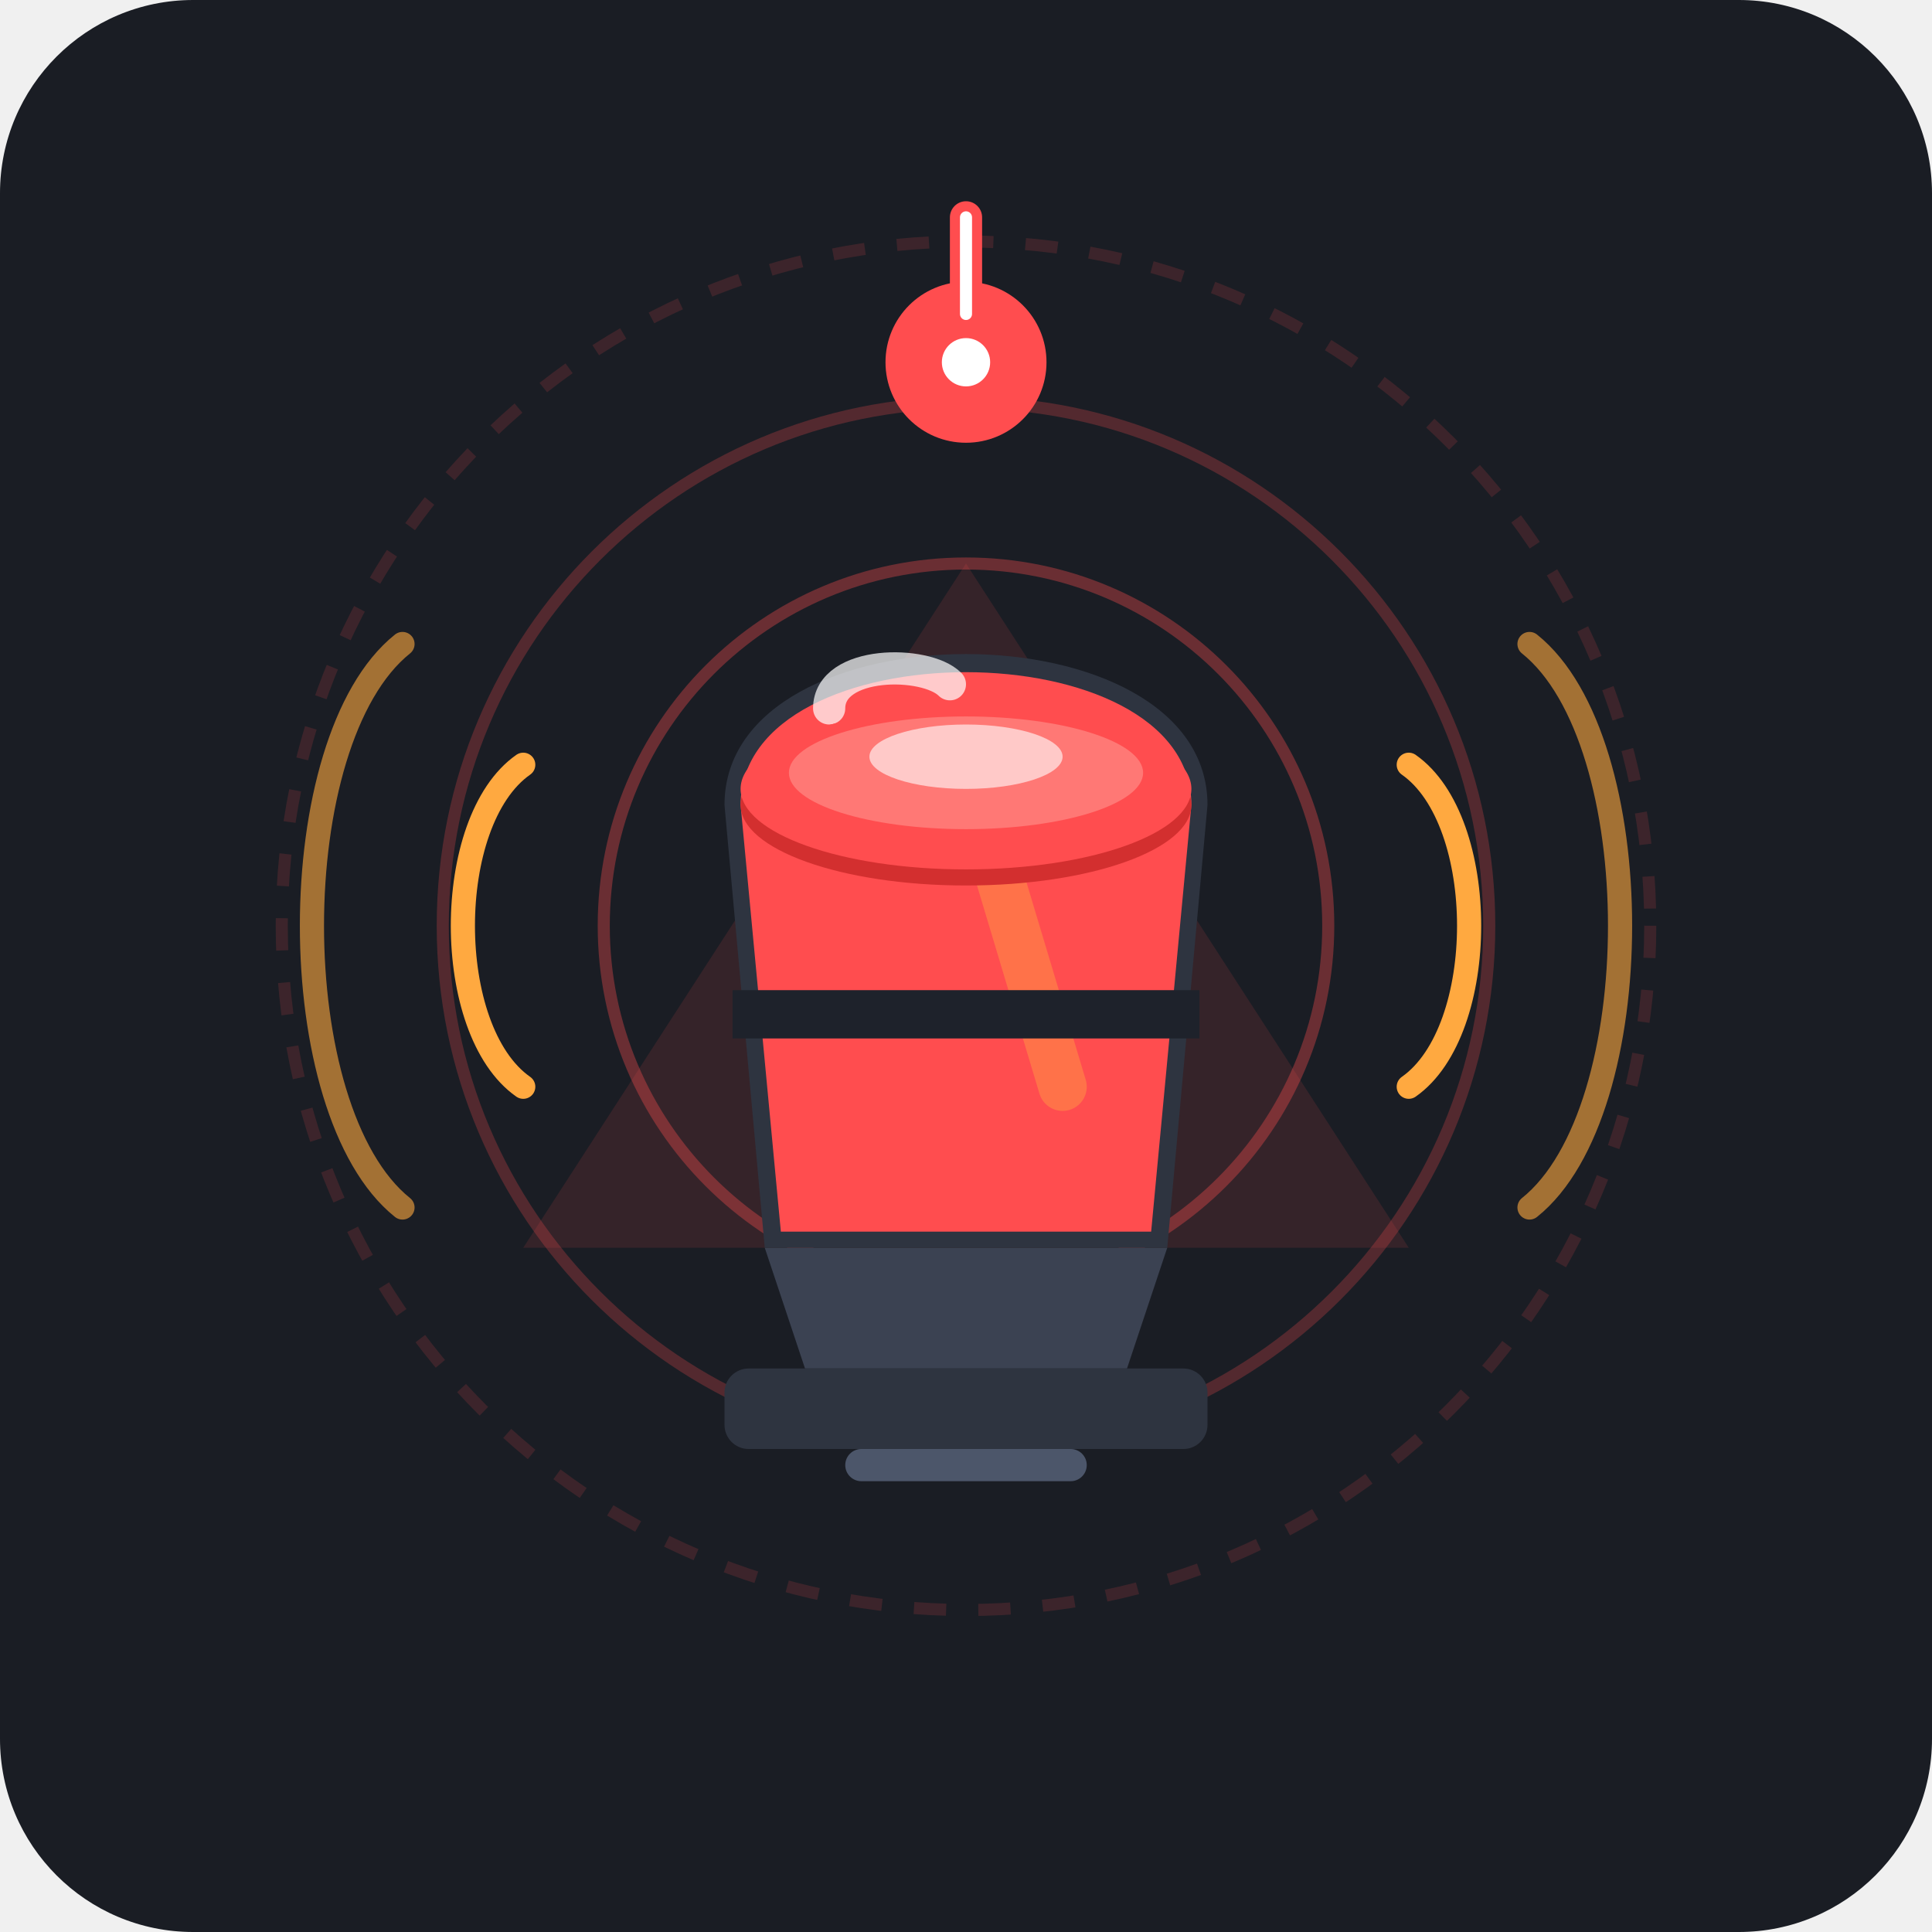
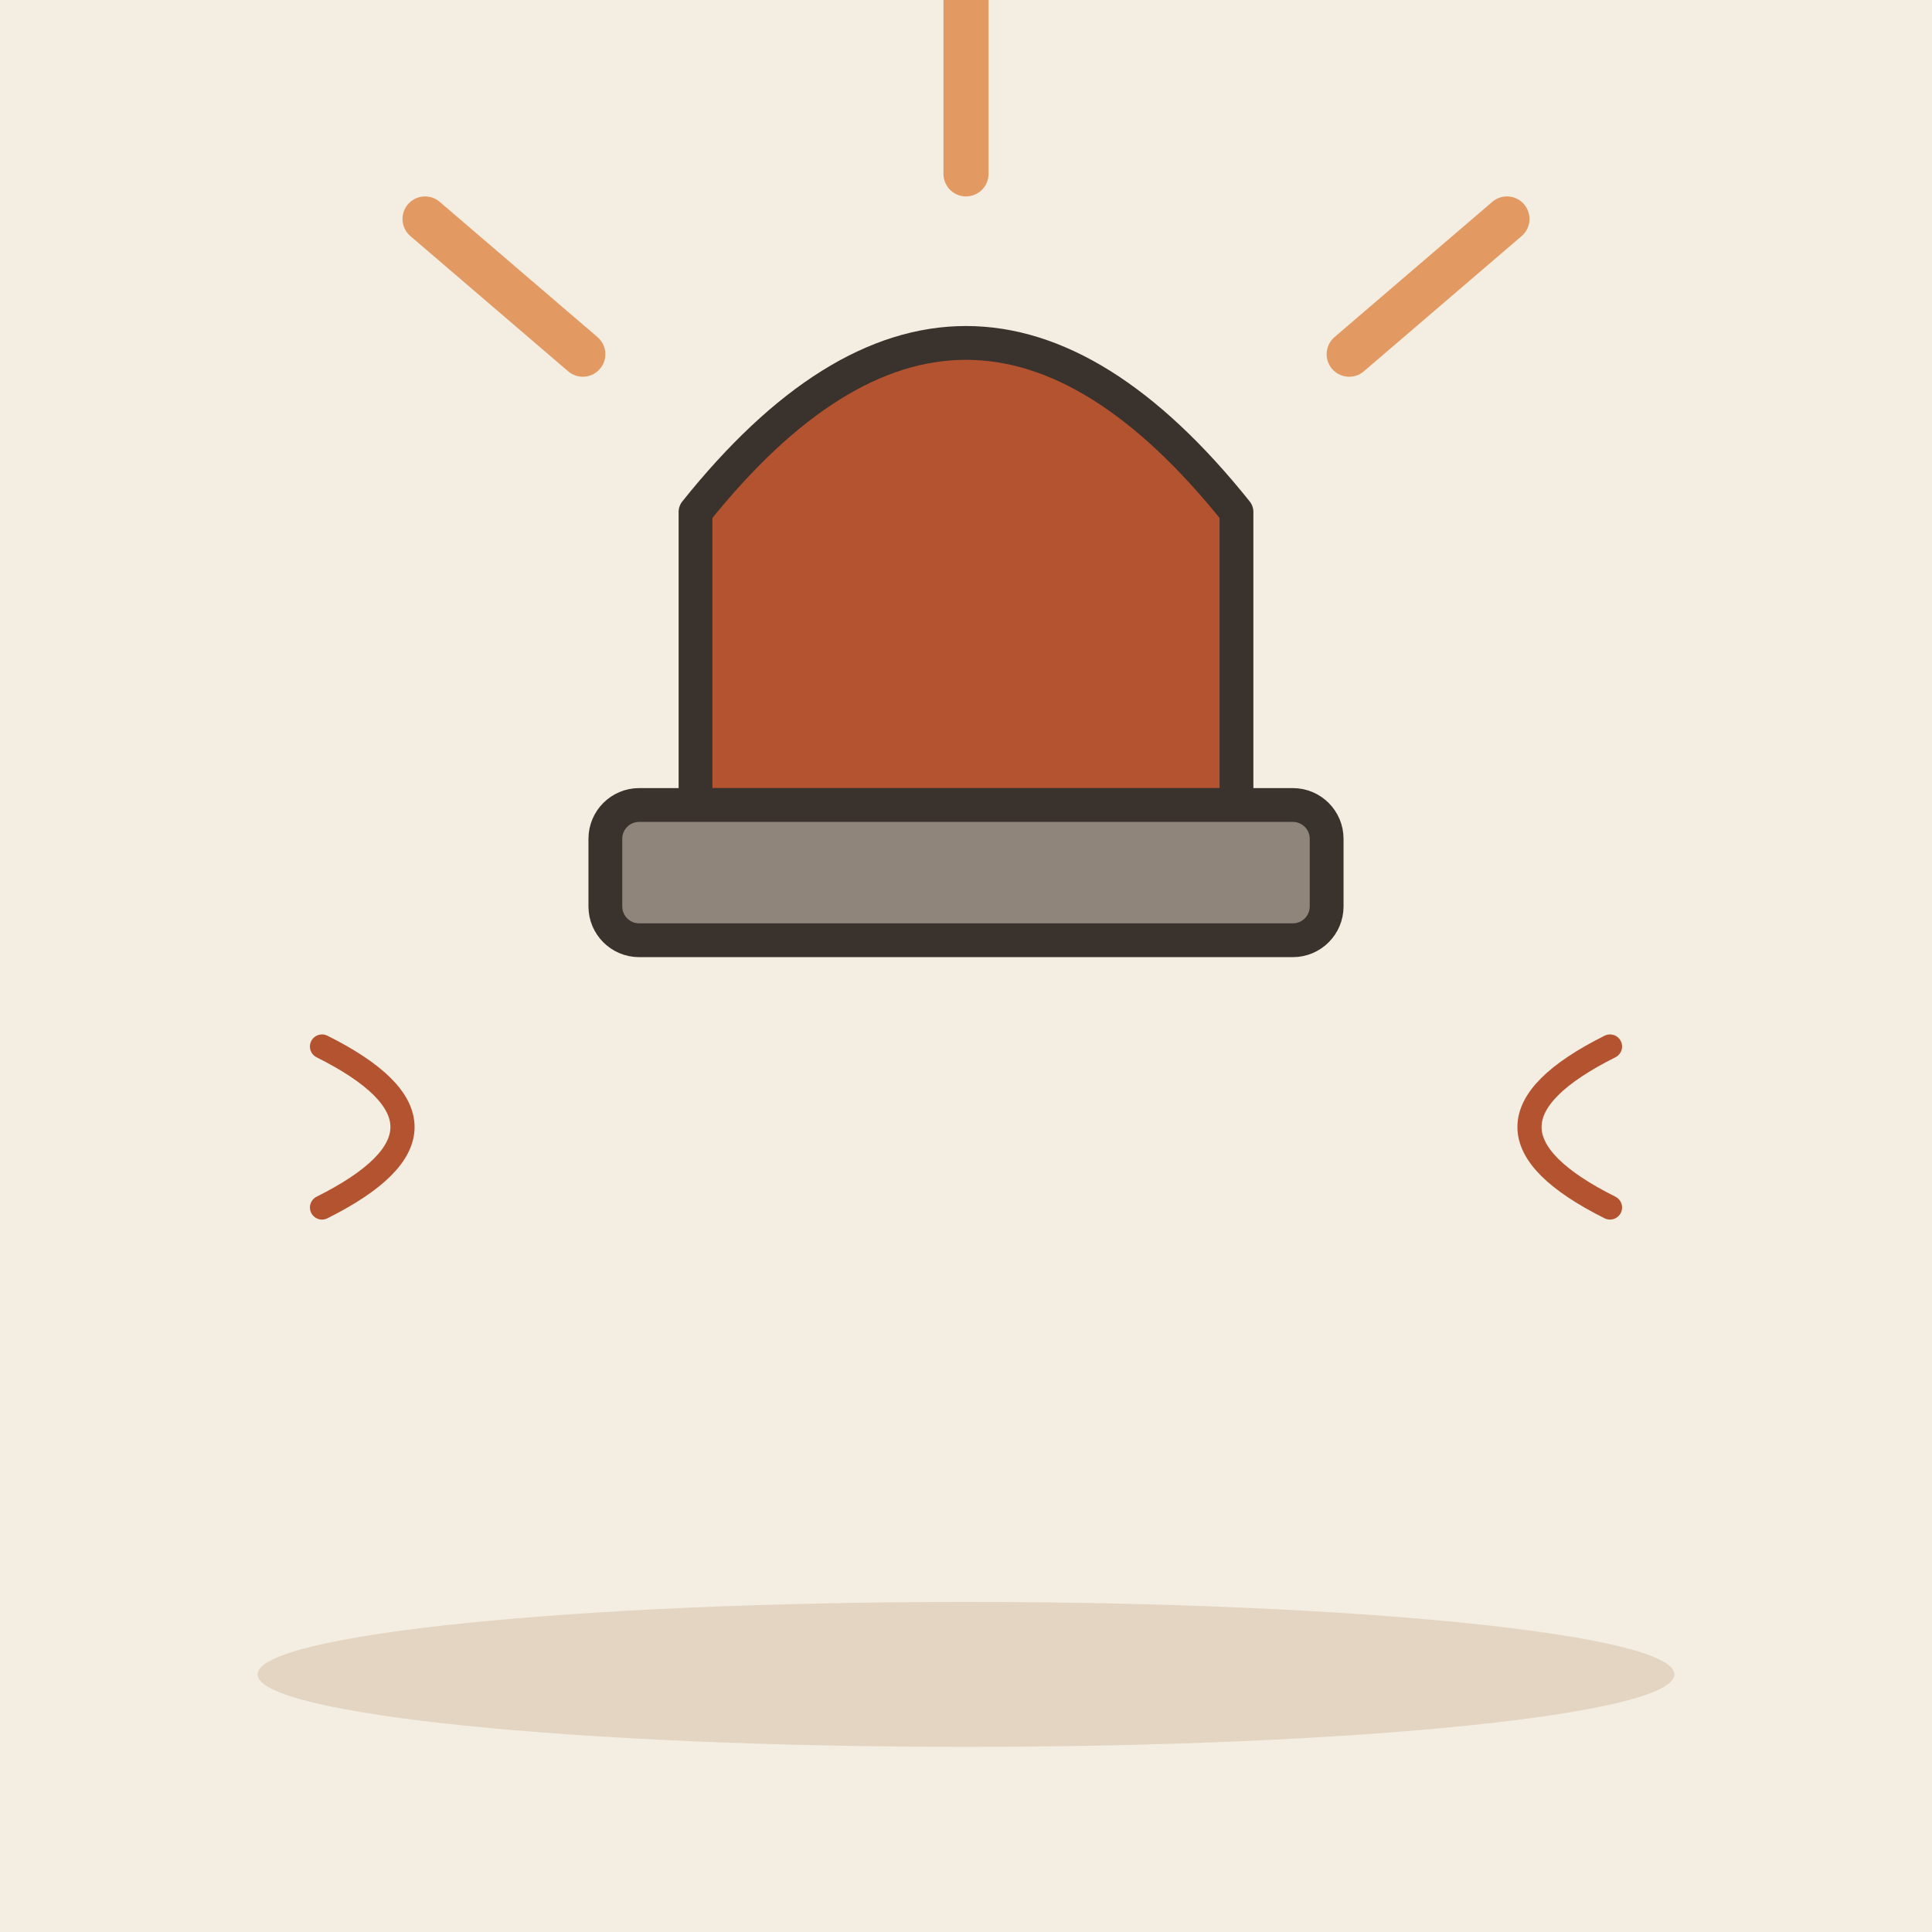
- <svg xmlns="http://www.w3.org/2000/svg" width="240" height="240" viewBox="0 0 240 240">
-   <rect width="240" height="240" rx="24" fill="#1A1D24" />
-   <circle cx="120" cy="115" r="85" fill="none" stroke="#FF4D4F" stroke-width="1.5" opacity="0.15" stroke-dasharray="4 4" />
-   <circle cx="120" cy="115" r="65" fill="none" stroke="#FF4D4F" stroke-width="1.5" opacity="0.25" />
-   <circle cx="120" cy="115" r="45" fill="none" stroke="#FF4D4F" stroke-width="1.5" opacity="0.35" />
-   <path d="M 65 95 C 55 102 55 128 65 135" fill="none" stroke="#FFA940" stroke-width="3" stroke-linecap="round" />
-   <path d="M 50 80 C 35 92 35 138 50 150" fill="none" stroke="#FFA940" stroke-width="3" stroke-linecap="round" opacity="0.6" />
-   <path d="M 175 95 C 185 102 185 128 175 135" fill="none" stroke="#FFA940" stroke-width="3" stroke-linecap="round" />
-   <path d="M 190 80 C 205 92 205 138 190 150" fill="none" stroke="#FFA940" stroke-width="3" stroke-linecap="round" opacity="0.6" />
-   <path d="M 120 70 L 175 155 L 65 155 Z" fill="#FF4D4F" opacity="0.12" />
-   <path d="M 95 155 L 145 155 L 140 170 L 100 170 Z" fill="#3B4252" />
-   <rect x="90" y="170" width="60" height="10" rx="3" fill="#2E3440" />
-   <rect x="105" y="180" width="30" height="4" rx="2" fill="#4C566A" />
-   <path d="M 90 100 C 90 75 150 75 150 100 L 145 155 L 95 155 Z" fill="#2E3440" />
-   <path d="M 92 100 C 92 78 148 78 148 100 L 143 153 L 97 153 Z" fill="#FF4D4F" />
-   <path d="M 103 88 C 103 82 115 82 118 85" fill="none" stroke="#FFFFFF" stroke-width="4" stroke-linecap="round" opacity="0.7" />
-   <path d="M 120 95 L 132 135" fill="none" stroke="#FFA940" stroke-width="6" stroke-linecap="round" opacity="0.4" />
-   <ellipse cx="120" cy="100" rx="28" ry="10" fill="#D32F2F" />
-   <ellipse cx="120" cy="98" rx="28" ry="10" fill="#FF4D4F" />
-   <ellipse cx="120" cy="96" rx="22" ry="7" fill="#FF7875" />
-   <ellipse cx="120" cy="94" rx="12" ry="4" fill="#FFFFFF" opacity="0.6" />
-   <rect x="91" y="123" width="58" height="6" fill="#1E222B" />
-   <circle cx="100" cy="126" rx="1.5" fill="#4C566A" />
-   <circle cx="140" cy="126" rx="1.5" fill="#4C566A" />
-   <g transform="translate(0, -5)">
-     <circle cx="120" cy="50" r="10" fill="#FF4D4F" />
-     <path d="M 120 32 L 120 44" stroke="#FF4D4F" stroke-width="4" stroke-linecap="round" />
-     <path d="M 120 32 L 120 44" stroke="#FFFFFF" stroke-width="1.5" stroke-linecap="round" />
-     <circle cx="120" cy="50" r="3" fill="#FFFFFF" />
+ <svg xmlns="http://www.w3.org/2000/svg" viewBox="0 0 240 240" data-style="editorial">
+   <rect width="240" height="240" fill="#F4EDE2" />
+   <ellipse cx="120" cy="208" rx="88" ry="9" fill="#E3D5C1" />
+   <g transform="translate(120 100) scale(1.4 1.4)">
+     <path d="M-24 0L-24 -26Q0 -56 24 -26L24 0Z" fill="#B4532F" stroke="#3A332D" stroke-width="3" stroke-linecap="round" stroke-linejoin="round" />
+     <rect x="-32" y="0" width="64" height="12" rx="3" fill="#8F857A" stroke="#3A332D" stroke-width="3" stroke-linecap="round" stroke-linejoin="round" />
+     <path d="M-34 -40L-48 -52" fill="none" stroke="#E39A62" stroke-width="4" stroke-linecap="round" stroke-linejoin="round" />
+     <path d="M34 -40L48 -52" fill="none" stroke="#E39A62" stroke-width="4" stroke-linecap="round" stroke-linejoin="round" />
+     <path d="M0 -56L0 -72" fill="none" stroke="#E39A62" stroke-width="4" stroke-linecap="round" stroke-linejoin="round" />
  </g>
+   <path d="M40 150Q60 140 40 130M200 150Q180 140 200 130" fill="none" stroke="#B4532F" stroke-width="3" stroke-linecap="round" stroke-linejoin="round" />
</svg>
